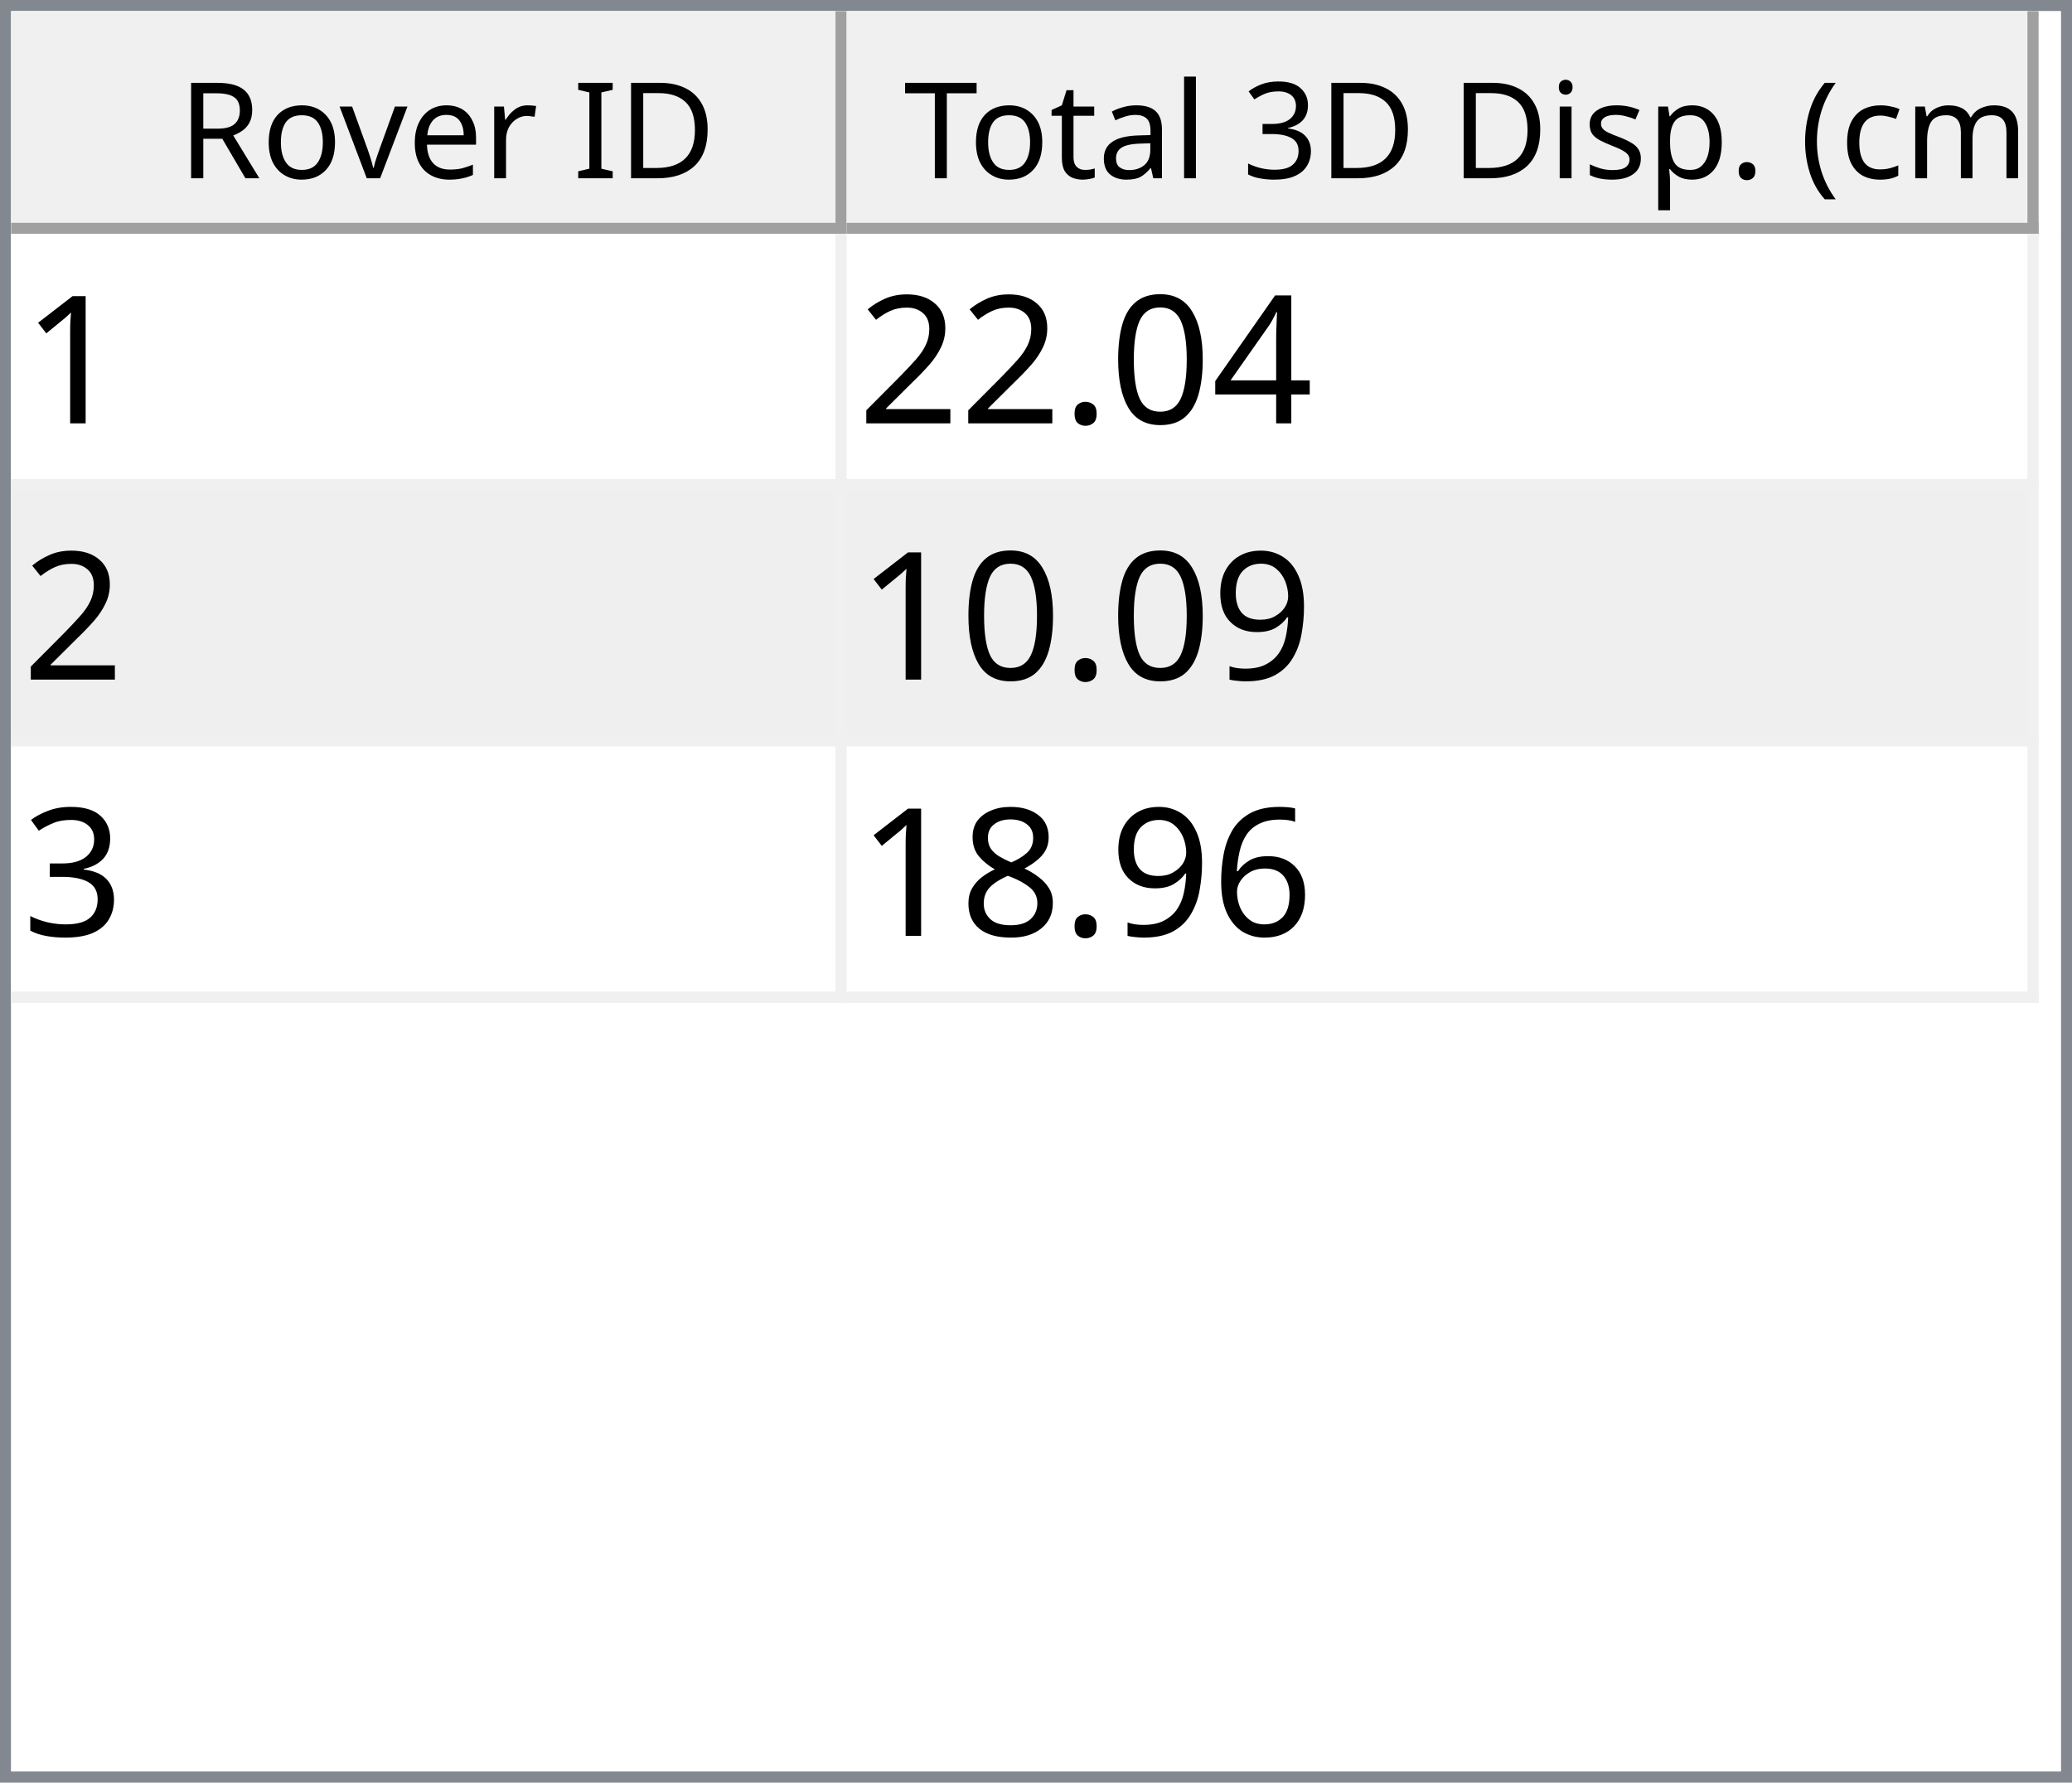
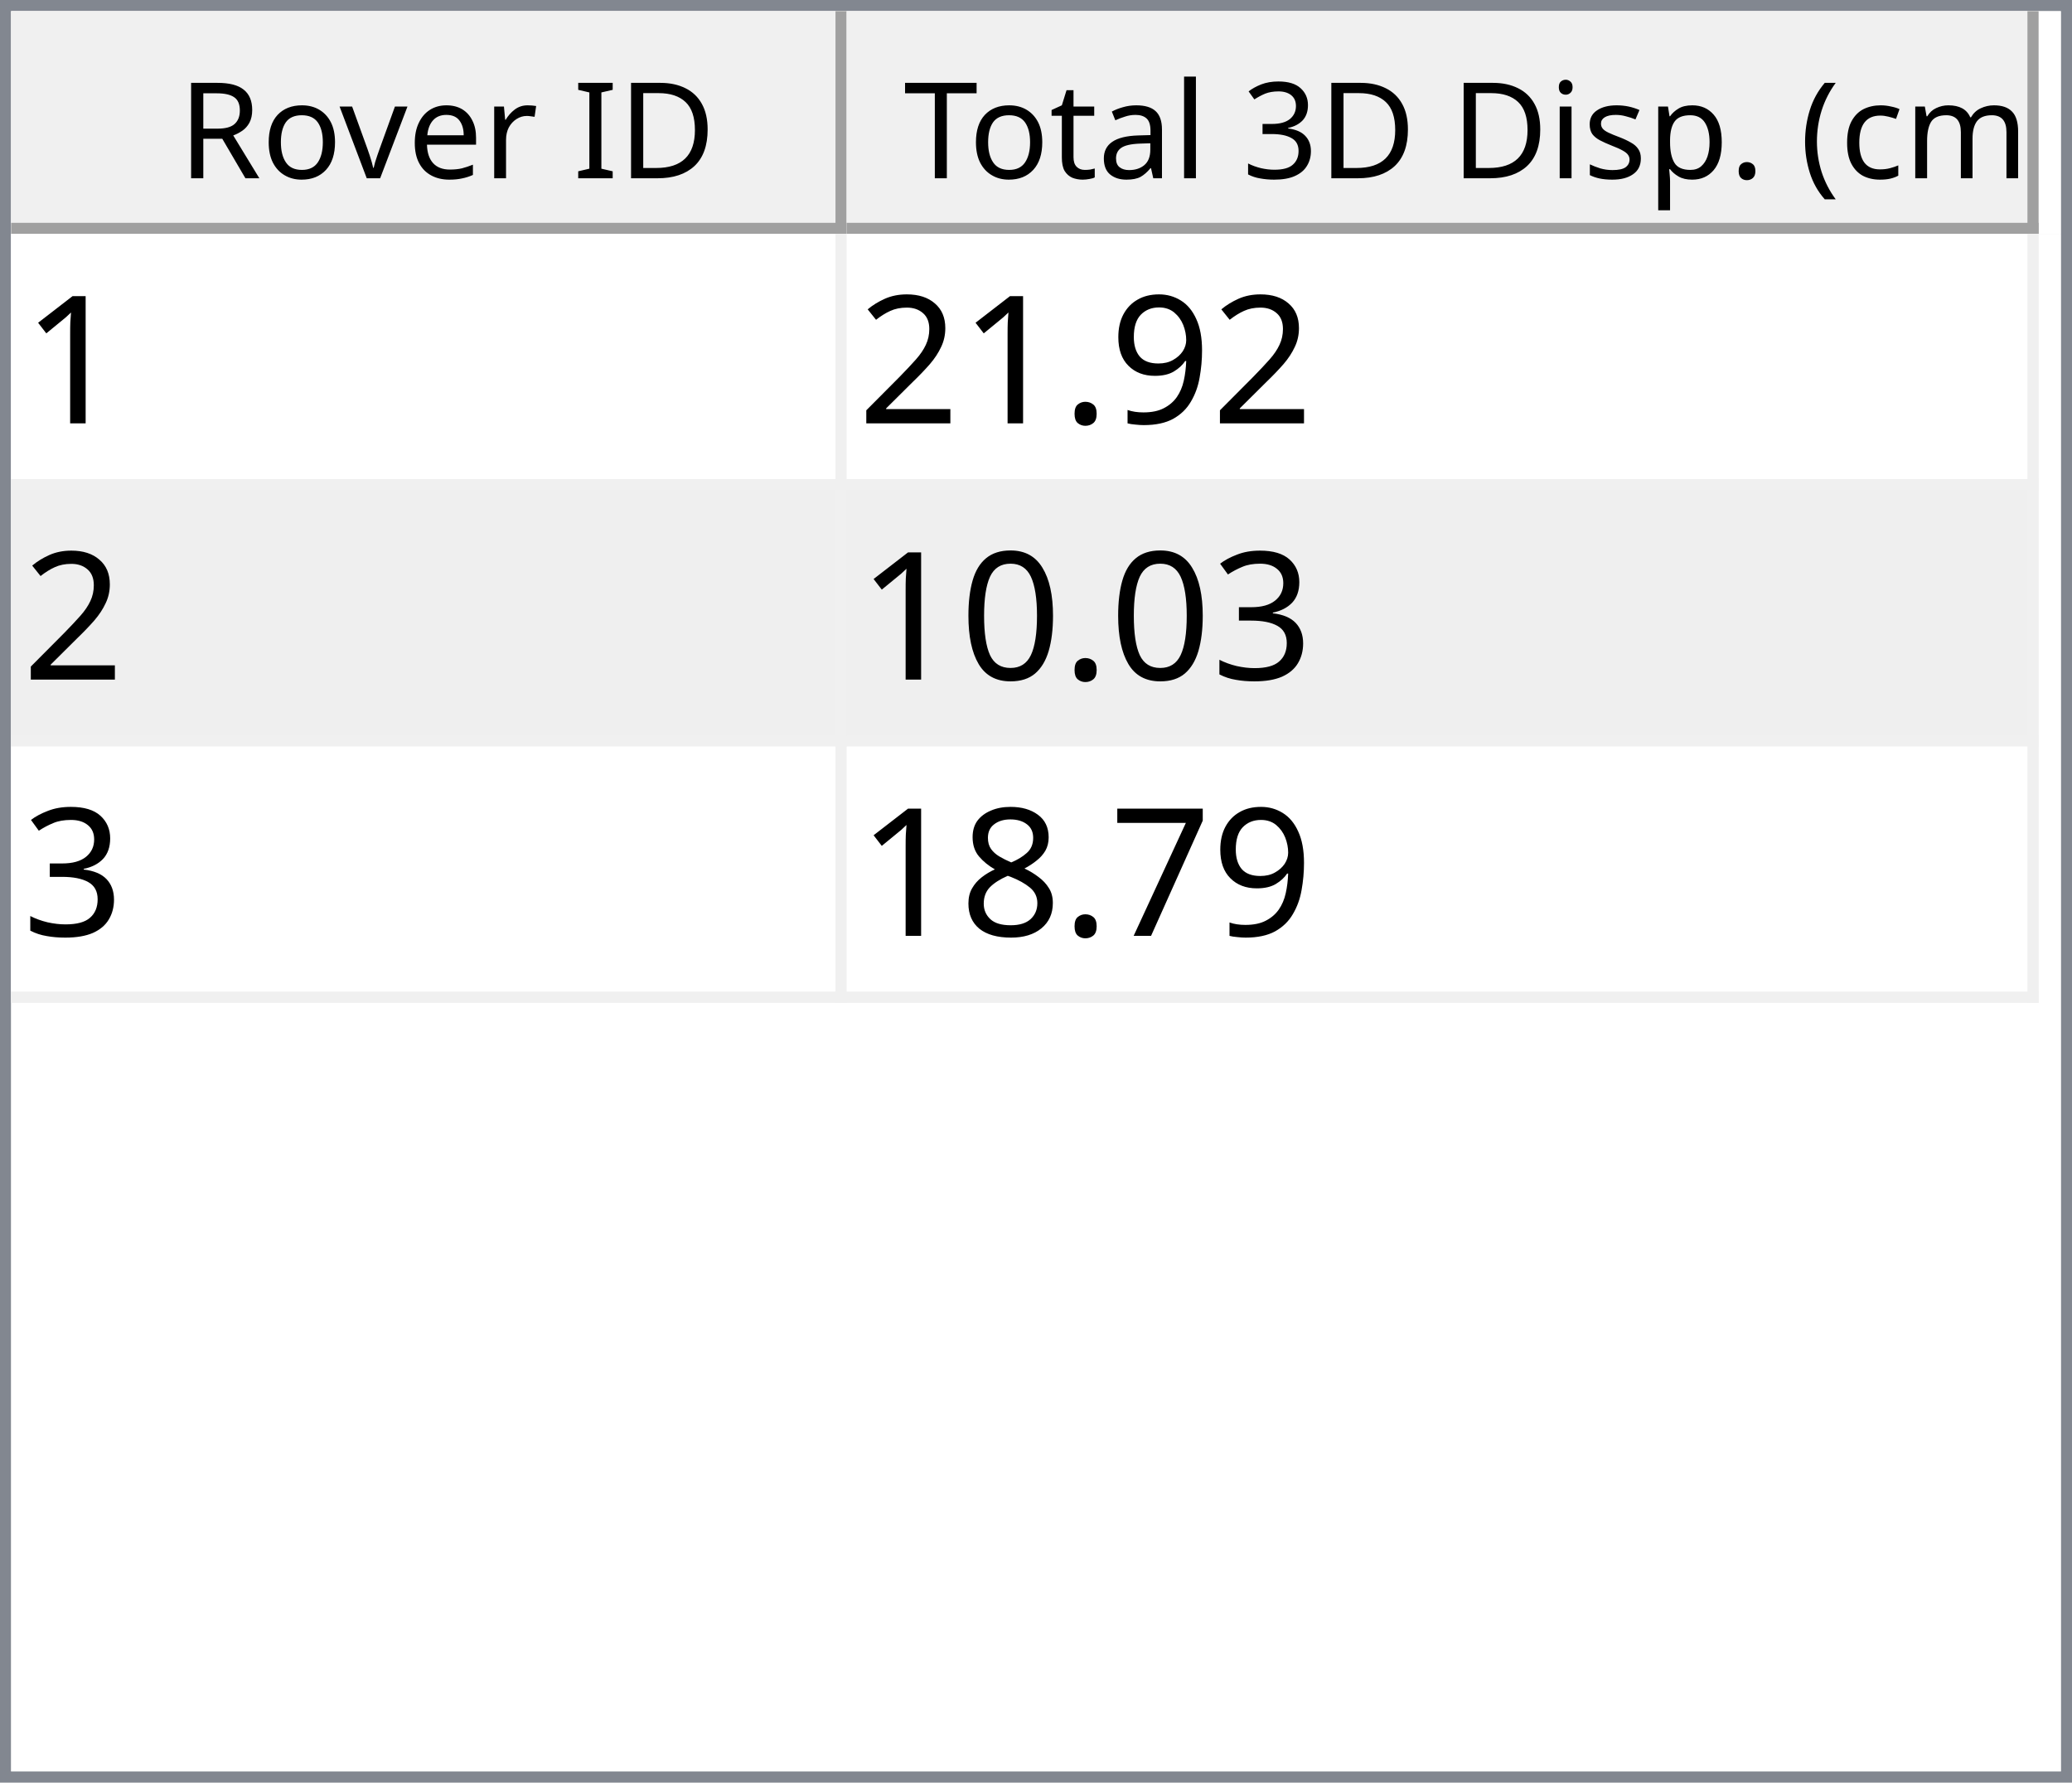
<svg xmlns="http://www.w3.org/2000/svg" style="fill-opacity:1; color-rendering:auto; color-interpolation:auto; text-rendering:auto; stroke:black; stroke-linecap:square; stroke-miterlimit:10; shape-rendering:auto; stroke-opacity:1; fill:black; stroke-dasharray:none; font-weight:normal; stroke-width:1; font-family:'Dialog'; font-style:normal; stroke-linejoin:miter; font-size:12px; stroke-dashoffset:0; image-rendering:auto;" width="186" height="160">
  <defs id="genericDefs" />
  <g>
    <defs id="defs1">
      <clipPath clipPathUnits="userSpaceOnUse" id="clipPath1">
        <path d="M0 0 L186 0 L186 160 L0 160 L0 0 Z" />
      </clipPath>
      <clipPath clipPathUnits="userSpaceOnUse" id="clipPath2">
        <path d="M0 0 L0 160 L186 160 L186 0 Z" />
      </clipPath>
      <clipPath clipPathUnits="userSpaceOnUse" id="clipPath3">
        <path d="M0 0 L0 20 L184 20 L184 0 Z" />
      </clipPath>
      <clipPath clipPathUnits="userSpaceOnUse" id="clipPath4">
        <path d="M0 0 L0 20 L75 20 L75 0 Z" />
      </clipPath>
      <clipPath clipPathUnits="userSpaceOnUse" id="clipPath5">
        <path d="M1 1 L1 19 L74 19 L74 1 Z" />
      </clipPath>
      <clipPath clipPathUnits="userSpaceOnUse" id="clipPath6">
        <path d="M0 0 L0 18 L73 18 L73 0 Z" />
      </clipPath>
      <clipPath clipPathUnits="userSpaceOnUse" id="clipPath7">
        <path d="M-0.5 -0.5 L-0.5 19.5 L74.5 19.5 L74.5 -0.5 Z" />
      </clipPath>
      <clipPath clipPathUnits="userSpaceOnUse" id="clipPath8">
        <path d="M0 0 L0 20 L107 20 L107 0 Z" />
      </clipPath>
      <clipPath clipPathUnits="userSpaceOnUse" id="clipPath9">
        <path d="M1 1 L1 19 L106 19 L106 1 Z" />
      </clipPath>
      <clipPath clipPathUnits="userSpaceOnUse" id="clipPath10">
        <path d="M0 0 L0 18 L105 18 L105 0 Z" />
      </clipPath>
      <clipPath clipPathUnits="userSpaceOnUse" id="clipPath11">
        <path d="M-0.5 -0.5 L-0.5 19.5 L106.5 19.5 L106.5 -0.5 Z" />
      </clipPath>
      <clipPath clipPathUnits="userSpaceOnUse" id="clipPath12">
        <path d="M0 0 L0 138 L184 138 L184 0 Z" />
      </clipPath>
      <clipPath clipPathUnits="userSpaceOnUse" id="clipPath13">
        <path d="M0 0 L0 69 L182 69 L182 0 Z" />
      </clipPath>
      <clipPath clipPathUnits="userSpaceOnUse" id="clipPath14">
        <path d="M-0.5 -0.5 L-0.5 68.5 L181.5 68.5 L181.5 -0.5 Z" />
      </clipPath>
      <clipPath clipPathUnits="userSpaceOnUse" id="clipPath15">
        <path d="M0 0 L0 22 L74 22 L74 0 Z" />
      </clipPath>
      <clipPath clipPathUnits="userSpaceOnUse" id="clipPath16">
        <path d="M0 0 L0 22 L106 22 L106 0 Z" />
      </clipPath>
      <font horiz-adv-x="64.551" id="font1">
        <font-face ascent="107.91" descent="25.098" units-per-em="100" style="font-style:normal; font-family:Segoe UI; font-weight:normal;" />
        <missing-glyph horiz-adv-x="64.551" d="M8.109 0 L8.109 68.266 L56.453 68.266 L56.453 0 L8.109 0 ZM15.328 7.234 L49.219 7.234 L49.219 61.031 L15.328 61.031 L15.328 7.234 Z" />
        <glyph unicode="D" horiz-adv-x="70.117" d="M9.188 0 L9.188 70.016 L28.516 70.016 Q65.531 70.016 65.531 35.891 Q65.531 19.672 55.25 9.836 Q44.969 0 27.734 0 L9.188 0 ZM17.391 62.594 L17.391 7.422 L27.828 7.422 Q41.609 7.422 49.273 14.797 Q56.938 22.172 56.938 35.688 Q56.938 62.594 28.328 62.594 L17.391 62.594 Z" />
        <glyph unicode="I" horiz-adv-x="26.611" d="M17.391 0 L9.188 0 L9.188 70.016 L17.391 70.016 L17.391 0 Z" />
        <glyph unicode=" " horiz-adv-x="27.393" d="" />
        <glyph unicode="r" horiz-adv-x="34.766" d="M34.188 41.891 Q32.078 43.5 28.125 43.5 Q23 43.5 19.555 38.672 Q16.109 33.844 16.109 25.484 L16.109 0 L8.109 0 L8.109 50 L16.109 50 L16.109 39.703 L16.312 39.703 Q18.016 44.969 21.531 47.922 Q25.047 50.875 29.391 50.875 Q32.516 50.875 34.188 50.203 L34.188 41.891 Z" />
        <glyph unicode="e" horiz-adv-x="52.295" d="M48.297 23 L12.984 23 Q13.188 14.656 17.484 10.109 Q21.781 5.562 29.297 5.562 Q37.75 5.562 44.828 11.141 L44.828 3.609 Q38.234 -1.172 27.391 -1.172 Q16.797 -1.172 10.742 5.641 Q4.688 12.453 4.688 24.812 Q4.688 36.469 11.305 43.82 Q17.922 51.172 27.734 51.172 Q37.547 51.172 42.922 44.828 Q48.297 38.484 48.297 27.203 L48.297 23 ZM40.094 29.781 Q40.047 36.719 36.75 40.578 Q33.453 44.438 27.594 44.438 Q21.922 44.438 17.969 40.383 Q14.016 36.328 13.094 29.781 L40.094 29.781 Z" />
        <glyph unicode="v" horiz-adv-x="47.9" d="M47.406 50 L27.484 0 L19.625 0 L0.688 50 L9.469 50 L22.172 13.672 Q23.578 9.672 23.922 6.688 L24.125 6.688 Q24.609 10.453 25.688 13.484 L38.969 50 L47.406 50 Z" />
        <glyph unicode="o" horiz-adv-x="58.594" d="M29 -1.172 Q17.922 -1.172 11.305 5.836 Q4.688 12.844 4.688 24.422 Q4.688 37.016 11.57 44.094 Q18.453 51.172 30.172 51.172 Q41.359 51.172 47.633 44.289 Q53.906 37.406 53.906 25.203 Q53.906 13.234 47.141 6.031 Q40.375 -1.172 29 -1.172 ZM29.594 44.438 Q21.875 44.438 17.383 39.188 Q12.891 33.938 12.891 24.703 Q12.891 15.828 17.43 10.695 Q21.969 5.562 29.594 5.562 Q37.359 5.562 41.531 10.594 Q45.703 15.625 45.703 24.906 Q45.703 34.281 41.531 39.359 Q37.359 44.438 29.594 44.438 Z" />
        <glyph unicode="R" horiz-adv-x="59.814" d="M59.375 0 L49.609 0 L37.891 19.625 Q36.281 22.359 34.766 24.289 Q33.25 26.219 31.664 27.438 Q30.078 28.656 28.25 29.219 Q26.422 29.781 24.125 29.781 L17.391 29.781 L17.391 0 L9.188 0 L9.188 70.016 L30.078 70.016 Q34.672 70.016 38.555 68.867 Q42.438 67.719 45.289 65.375 Q48.141 63.031 49.758 59.547 Q51.375 56.062 51.375 51.375 Q51.375 47.703 50.273 44.656 Q49.172 41.609 47.148 39.211 Q45.125 36.812 42.266 35.133 Q39.406 33.453 35.844 32.516 L35.844 32.328 Q37.594 31.547 38.891 30.547 Q40.188 29.547 41.359 28.18 Q42.531 26.812 43.68 25.078 Q44.828 23.344 46.234 21.047 L59.375 0 ZM17.391 62.594 L17.391 37.203 L28.516 37.203 Q31.594 37.203 34.203 38.133 Q36.812 39.062 38.719 40.797 Q40.625 42.531 41.703 45.047 Q42.781 47.562 42.781 50.688 Q42.781 56.297 39.141 59.445 Q35.5 62.594 28.609 62.594 L17.391 62.594 Z" />
        <glyph unicode=")" horiz-adv-x="30.176" d="M8.297 -15.922 L1.172 -15.922 Q16.406 2.344 16.406 26.812 Q16.406 51.469 1.078 70.016 L8.297 70.016 Q23.531 52.156 23.531 26.703 Q23.531 1.375 8.297 -15.922 Z" />
        <glyph unicode="m" horiz-adv-x="86.133" d="M79.109 0 L71.094 0 L71.094 28.719 Q71.094 37.016 68.531 40.727 Q65.969 44.438 59.906 44.438 Q54.781 44.438 51.195 39.75 Q47.609 35.062 47.609 28.516 L47.609 0 L39.594 0 L39.594 29.688 Q39.594 44.438 28.219 44.438 Q22.953 44.438 19.531 40.016 Q16.109 35.594 16.109 28.516 L16.109 0 L8.109 0 L8.109 50 L16.109 50 L16.109 42.094 L16.312 42.094 Q21.625 51.172 31.844 51.172 Q36.969 51.172 40.773 48.312 Q44.578 45.453 46 40.828 Q51.562 51.172 62.594 51.172 Q79.109 51.172 79.109 30.812 L79.109 0 Z" />
        <glyph unicode="c" horiz-adv-x="46.191" d="M42.188 2.297 Q36.422 -1.172 28.516 -1.172 Q17.828 -1.172 11.258 5.789 Q4.688 12.75 4.688 23.828 Q4.688 36.188 11.766 43.68 Q18.844 51.172 30.672 51.172 Q37.25 51.172 42.281 48.734 L42.281 40.531 Q36.719 44.438 30.375 44.438 Q22.703 44.438 17.797 38.945 Q12.891 33.453 12.891 24.516 Q12.891 15.719 17.508 10.641 Q22.125 5.562 29.891 5.562 Q36.422 5.562 42.188 9.906 L42.188 2.297 Z" />
        <glyph unicode="(" horiz-adv-x="30.176" d="M29.109 -15.922 L21.969 -15.922 Q6.844 1.375 6.844 26.703 Q6.844 52.156 21.969 70.016 L29.203 70.016 Q13.875 51.469 13.875 26.812 Q13.875 2.344 29.109 -15.922 Z" />
        <glyph unicode="." horiz-adv-x="21.68" d="M10.891 -1.078 Q8.641 -1.078 7.055 0.539 Q5.469 2.156 5.469 4.391 Q5.469 6.641 7.055 8.273 Q8.641 9.906 10.891 9.906 Q13.188 9.906 14.797 8.273 Q16.406 6.641 16.406 4.391 Q16.406 2.156 14.797 0.539 Q13.188 -1.078 10.891 -1.078 Z" />
        <glyph unicode="p" horiz-adv-x="58.789" d="M16.312 7.234 L16.109 7.234 L16.109 -23 L8.109 -23 L8.109 50 L16.109 50 L16.109 41.219 L16.312 41.219 Q22.219 51.172 33.594 51.172 Q43.266 51.172 48.688 44.461 Q54.109 37.75 54.109 26.469 Q54.109 13.922 48 6.375 Q41.891 -1.172 31.297 -1.172 Q21.578 -1.172 16.312 7.234 ZM16.109 27.391 L16.109 20.406 Q16.109 14.203 20.141 9.883 Q24.172 5.562 30.375 5.562 Q37.641 5.562 41.773 11.133 Q45.906 16.703 45.906 26.609 Q45.906 34.969 42.047 39.703 Q38.188 44.438 31.594 44.438 Q24.609 44.438 20.359 39.578 Q16.109 34.719 16.109 27.391 Z" />
        <glyph unicode="s" horiz-adv-x="42.432" d="M5.078 1.812 L5.078 10.406 Q11.625 5.562 19.484 5.562 Q30.031 5.562 30.031 12.594 Q30.031 14.594 29.125 15.992 Q28.219 17.391 26.68 18.461 Q25.141 19.531 23.07 20.383 Q21 21.234 18.609 22.172 Q15.281 23.484 12.766 24.828 Q10.25 26.172 8.57 27.859 Q6.891 29.547 6.031 31.695 Q5.172 33.844 5.172 36.719 Q5.172 40.234 6.789 42.945 Q8.406 45.656 11.086 47.484 Q13.766 49.312 17.211 50.242 Q20.656 51.172 24.312 51.172 Q30.812 51.172 35.938 48.922 L35.938 40.828 Q30.422 44.438 23.25 44.438 Q21 44.438 19.195 43.922 Q17.391 43.406 16.094 42.477 Q14.797 41.547 14.086 40.258 Q13.375 38.969 13.375 37.406 Q13.375 35.453 14.086 34.133 Q14.797 32.812 16.164 31.789 Q17.531 30.766 19.484 29.938 Q21.438 29.109 23.922 28.125 Q27.25 26.859 29.883 25.516 Q32.516 24.172 34.375 22.484 Q36.234 20.797 37.234 18.602 Q38.234 16.406 38.234 13.375 Q38.234 9.672 36.602 6.938 Q34.969 4.203 32.234 2.398 Q29.5 0.594 25.93 -0.289 Q22.359 -1.172 18.453 -1.172 Q10.75 -1.172 5.078 1.812 Z" />
        <glyph unicode="i" horiz-adv-x="24.219" d="M12.203 62.703 Q10.062 62.703 8.547 64.164 Q7.031 65.625 7.031 67.875 Q7.031 70.125 8.547 71.609 Q10.062 73.094 12.203 73.094 Q14.406 73.094 15.945 71.609 Q17.484 70.125 17.484 67.875 Q17.484 65.719 15.945 64.211 Q14.406 62.703 12.203 62.703 ZM16.109 0 L8.109 0 L8.109 50 L16.109 50 L16.109 0 Z" />
        <glyph unicode="3" horiz-adv-x="53.906" d="M46.531 19.828 Q46.531 15.094 44.75 11.211 Q42.969 7.328 39.719 4.57 Q36.469 1.812 31.93 0.297 Q27.391 -1.219 21.922 -1.219 Q11.922 -1.219 6 2.594 L6 11.188 Q13.094 5.609 22.219 5.609 Q25.875 5.609 28.828 6.539 Q31.781 7.469 33.906 9.227 Q36.031 10.984 37.18 13.477 Q38.328 15.969 38.328 19.094 Q38.328 32.812 18.797 32.812 L12.984 32.812 L12.984 39.594 L18.5 39.594 Q35.797 39.594 35.797 52.484 Q35.797 64.406 22.609 64.406 Q15.188 64.406 8.688 59.422 L8.688 67.188 Q15.375 71.188 24.609 71.188 Q29 71.188 32.57 69.969 Q36.141 68.75 38.68 66.555 Q41.219 64.359 42.609 61.281 Q44 58.203 44 54.5 Q44 40.672 30.031 36.719 L30.031 36.531 Q33.594 36.141 36.625 34.797 Q39.656 33.453 41.852 31.305 Q44.047 29.156 45.289 26.25 Q46.531 23.344 46.531 19.828 Z" />
        <glyph unicode="l" horiz-adv-x="24.219" d="M16.109 0 L8.109 0 L8.109 74.031 L16.109 74.031 L16.109 0 Z" />
        <glyph unicode="a" horiz-adv-x="50.879" d="M43.891 0 L35.891 0 L35.891 7.812 L35.688 7.812 Q30.469 -1.172 20.312 -1.172 Q12.844 -1.172 8.617 2.781 Q4.391 6.734 4.391 13.281 Q4.391 27.297 20.906 29.594 L35.891 31.688 Q35.891 44.438 25.594 44.438 Q16.547 44.438 9.281 38.281 L9.281 46.484 Q16.656 51.172 26.266 51.172 Q43.891 51.172 43.891 32.516 L43.891 0 ZM35.891 25.297 L23.828 23.641 Q18.266 22.859 15.43 20.875 Q12.594 18.891 12.594 13.875 Q12.594 10.203 15.211 7.883 Q17.828 5.562 22.172 5.562 Q28.125 5.562 32.008 9.742 Q35.891 13.922 35.891 20.312 L35.891 25.297 Z" />
        <glyph unicode="t" horiz-adv-x="33.887" d="M31.297 0.484 Q28.469 -1.078 23.828 -1.078 Q10.688 -1.078 10.688 13.578 L10.688 43.172 L2.094 43.172 L2.094 50 L10.688 50 L10.688 62.203 L18.703 64.797 L18.703 50 L31.297 50 L31.297 43.172 L18.703 43.172 L18.703 14.984 Q18.703 9.969 20.414 7.82 Q22.125 5.672 26.078 5.672 Q29.109 5.672 31.297 7.328 L31.297 0.484 Z" />
        <glyph unicode="T" horiz-adv-x="52.393" d="M50.594 62.594 L30.375 62.594 L30.375 0 L22.172 0 L22.172 62.594 L2 62.594 L2 70.016 L50.594 70.016 L50.594 62.594 Z" />
      </font>
      <font horiz-adv-x="75.0" id="font2">
        <font-face ascent="100.537" descent="21.973" units-per-em="100" style="font-style:normal; font-family:sans-serif; font-weight:normal;" />
        <missing-glyph horiz-adv-x="75.0" d="M12.5 0 L12.5 62.5 L62.5 62.5 L62.5 0 L12.5 0 ZM14.062 1.562 L60.938 1.562 L60.938 60.938 L14.062 60.938 L14.062 1.562 Z" />
        <glyph unicode="1" horiz-adv-x="55.615" d="M37.25 0 L28.469 0 L28.469 56 Q25.297 52.984 20.141 49.953 Q14.984 46.922 10.891 45.406 L10.891 53.906 Q18.266 57.375 23.781 62.305 Q29.297 67.234 31.594 71.875 L37.25 71.875 L37.25 0 Z" />
-         <glyph unicode="4" horiz-adv-x="55.615" d="M32.328 0 L32.328 17.141 L1.266 17.141 L1.266 25.203 L33.938 71.578 L41.109 71.578 L41.109 25.203 L50.781 25.203 L50.781 17.141 L41.109 17.141 L41.109 0 L32.328 0 ZM32.328 25.203 L32.328 57.469 L9.906 25.203 L32.328 25.203 Z" />
-         <glyph unicode="0" horiz-adv-x="55.615" d="M4.156 35.297 Q4.156 48 6.766 55.742 Q9.375 63.484 14.523 67.68 Q19.672 71.875 27.484 71.875 Q33.25 71.875 37.594 69.555 Q41.938 67.234 44.773 62.867 Q47.609 58.5 49.219 52.227 Q50.828 45.953 50.828 35.297 Q50.828 22.703 48.242 14.969 Q45.656 7.234 40.508 3.008 Q35.359 -1.219 27.484 -1.219 Q17.141 -1.219 11.234 6.203 Q4.156 15.141 4.156 35.297 ZM13.188 35.297 Q13.188 17.672 17.312 11.836 Q21.438 6 27.484 6 Q33.547 6 37.672 11.859 Q41.797 17.719 41.797 35.297 Q41.797 52.984 37.672 58.789 Q33.547 64.594 27.391 64.594 Q21.344 64.594 17.719 59.469 Q13.188 52.938 13.188 35.297 Z" />
+         <glyph unicode="9" horiz-adv-x="55.615" d="M5.469 16.547 L13.922 17.328 Q14.984 11.375 18.016 8.688 Q21.047 6 25.781 6 Q29.828 6 32.883 7.859 Q35.938 9.719 37.891 12.82 Q39.844 15.922 41.164 21.195 Q42.484 26.469 42.484 31.938 Q42.484 32.516 42.438 33.688 Q39.797 29.5 35.234 26.883 Q30.672 24.266 25.344 24.266 Q16.453 24.266 10.305 30.711 Q4.156 37.156 4.156 47.703 Q4.156 58.594 10.578 65.234 Q17 71.875 26.656 71.875 Q33.641 71.875 39.43 68.117 Q45.219 64.359 48.219 57.398 Q51.219 50.438 51.219 37.25 Q51.219 23.531 48.242 15.406 Q45.266 7.281 39.383 3.031 Q33.5 -1.219 25.594 -1.219 Q17.188 -1.219 11.867 3.445 Q6.547 8.109 5.469 16.547 ZM41.453 48.141 Q41.453 55.719 37.43 60.156 Q33.406 64.594 27.734 64.594 Q21.875 64.594 17.531 59.812 Q13.188 55.031 13.188 47.406 Q13.188 40.578 17.312 36.305 Q21.438 32.031 27.484 32.031 Q33.594 32.031 37.523 36.305 Q41.453 40.578 41.453 48.141 Z" />
        <glyph unicode="." horiz-adv-x="27.783" d="M9.078 0 L9.078 10.016 L19.094 10.016 L19.094 0 L9.078 0 Z" />
        <glyph unicode="2" horiz-adv-x="55.615" d="M50.344 8.453 L50.344 0 L3.031 0 Q2.938 3.172 4.047 6.109 Q5.859 10.938 9.836 15.625 Q13.812 20.312 21.344 26.469 Q33.016 36.031 37.117 41.625 Q41.219 47.219 41.219 52.203 Q41.219 57.422 37.477 61.008 Q33.734 64.594 27.734 64.594 Q21.391 64.594 17.578 60.789 Q13.766 56.984 13.719 50.25 L4.688 51.172 Q5.609 61.281 11.664 66.578 Q17.719 71.875 27.938 71.875 Q38.234 71.875 44.242 66.164 Q50.25 60.453 50.25 52 Q50.25 47.703 48.492 43.555 Q46.734 39.406 42.656 34.812 Q38.578 30.219 29.109 22.219 Q21.188 15.578 18.945 13.211 Q16.703 10.844 15.234 8.453 L50.344 8.453 Z" />
-         <glyph unicode="9" horiz-adv-x="55.615" d="M5.469 16.547 L13.922 17.328 Q14.984 11.375 18.016 8.688 Q21.047 6 25.781 6 Q29.828 6 32.883 7.859 Q35.938 9.719 37.891 12.82 Q39.844 15.922 41.164 21.195 Q42.484 26.469 42.484 31.938 Q42.484 32.516 42.438 33.688 Q39.797 29.5 35.234 26.883 Q30.672 24.266 25.344 24.266 Q16.453 24.266 10.305 30.711 Q4.156 37.156 4.156 47.703 Q4.156 58.594 10.578 65.234 Q17 71.875 26.656 71.875 Q33.641 71.875 39.43 68.117 Q45.219 64.359 48.219 57.398 Q51.219 50.438 51.219 37.25 Q51.219 23.531 48.242 15.406 Q45.266 7.281 39.383 3.031 Q33.5 -1.219 25.594 -1.219 Q17.188 -1.219 11.867 3.445 Q6.547 8.109 5.469 16.547 ZM41.453 48.141 Q41.453 55.719 37.43 60.156 Q33.406 64.594 27.734 64.594 Q21.875 64.594 17.531 59.812 Q13.188 55.031 13.188 47.406 Q13.188 40.578 17.312 36.305 Q21.438 32.031 27.484 32.031 Q33.594 32.031 37.523 36.305 Q41.453 40.578 41.453 48.141 Z" />
        <glyph unicode="3" horiz-adv-x="55.615" d="M4.203 18.891 L12.984 20.062 Q14.5 12.594 18.141 9.297 Q21.781 6 27 6 Q33.203 6 37.477 10.297 Q41.75 14.594 41.75 20.953 Q41.75 27 37.797 30.93 Q33.844 34.859 27.734 34.859 Q25.25 34.859 21.531 33.891 L22.516 41.609 Q23.391 41.5 23.922 41.5 Q29.547 41.5 34.039 44.43 Q38.531 47.359 38.531 53.469 Q38.531 58.297 35.258 61.477 Q31.984 64.656 26.812 64.656 Q21.688 64.656 18.266 61.43 Q14.844 58.203 13.875 51.766 L5.078 53.328 Q6.688 62.156 12.398 67.016 Q18.109 71.875 26.609 71.875 Q32.469 71.875 37.398 69.359 Q42.328 66.844 44.945 62.5 Q47.562 58.156 47.562 53.266 Q47.562 48.641 45.07 44.828 Q42.578 41.016 37.703 38.766 Q44.047 37.312 47.562 32.695 Q51.078 28.078 51.078 21.141 Q51.078 11.766 44.242 5.25 Q37.406 -1.266 26.953 -1.266 Q17.531 -1.266 11.305 4.352 Q5.078 9.969 4.203 18.891 Z" />
-         <glyph unicode="6" horiz-adv-x="55.615" d="M49.75 54.047 L41.016 53.375 Q39.844 58.547 37.703 60.891 Q34.125 64.656 28.906 64.656 Q24.703 64.656 21.531 62.312 Q17.391 59.281 14.992 53.469 Q12.594 47.656 12.5 36.922 Q15.672 41.75 20.266 44.094 Q24.859 46.438 29.891 46.438 Q38.672 46.438 44.852 39.969 Q51.031 33.5 51.031 23.25 Q51.031 16.5 48.125 10.719 Q45.219 4.938 40.141 1.859 Q35.062 -1.219 28.609 -1.219 Q17.625 -1.219 10.695 6.859 Q3.766 14.938 3.766 33.5 Q3.766 54.25 11.422 63.672 Q18.109 71.875 29.438 71.875 Q37.891 71.875 43.289 67.141 Q48.688 62.406 49.75 54.047 ZM13.875 23.188 Q13.875 18.656 15.797 14.508 Q17.719 10.359 21.188 8.18 Q24.656 6 28.469 6 Q34.031 6 38.039 10.492 Q42.047 14.984 42.047 22.703 Q42.047 30.125 38.086 34.398 Q34.125 38.672 28.125 38.672 Q22.172 38.672 18.023 34.398 Q13.875 30.125 13.875 23.188 Z" />
+         <glyph unicode="0" horiz-adv-x="55.615" d="M4.156 35.297 Q4.156 48 6.766 55.742 Q9.375 63.484 14.523 67.68 Q19.672 71.875 27.484 71.875 Q33.25 71.875 37.594 69.555 Q41.938 67.234 44.773 62.867 Q47.609 58.5 49.219 52.227 Q50.828 45.953 50.828 35.297 Q50.828 22.703 48.242 14.969 Q45.656 7.234 40.508 3.008 Q35.359 -1.219 27.484 -1.219 Q17.141 -1.219 11.234 6.203 Q4.156 15.141 4.156 35.297 ZM13.188 35.297 Q13.188 17.672 17.312 11.836 Q21.438 6 27.484 6 Q33.547 6 37.672 11.859 Q41.797 17.719 41.797 35.297 Q41.797 52.984 37.672 58.789 Q33.547 64.594 27.391 64.594 Q21.344 64.594 17.719 59.469 Q13.188 52.938 13.188 35.297 Z" />
+         <glyph unicode="7" horiz-adv-x="55.615" d="M4.734 62.203 L4.734 70.656 L51.078 70.656 L51.078 63.812 Q44.234 56.547 37.523 44.484 Q30.812 32.422 27.156 19.672 Q24.516 10.688 23.781 0 L14.75 0 Q14.891 8.453 18.062 20.414 Q21.234 32.375 27.172 43.484 Q33.109 54.594 39.797 62.203 L4.734 62.203 Z" />
        <glyph unicode="8" horiz-adv-x="55.615" d="M17.672 38.812 Q12.203 40.828 9.57 44.539 Q6.938 48.25 6.938 53.422 Q6.938 61.234 12.555 66.555 Q18.172 71.875 27.484 71.875 Q36.859 71.875 42.578 66.43 Q48.297 60.984 48.297 53.172 Q48.297 48.188 45.68 44.508 Q43.062 40.828 37.75 38.812 Q44.344 36.672 47.781 31.883 Q51.219 27.094 51.219 20.453 Q51.219 11.281 44.727 5.031 Q38.234 -1.219 27.641 -1.219 Q17.047 -1.219 10.547 5.055 Q4.047 11.328 4.047 20.703 Q4.047 27.688 7.594 32.398 Q11.141 37.109 17.672 38.812 ZM15.922 53.719 Q15.922 48.641 19.195 45.414 Q22.469 42.188 27.688 42.188 Q32.766 42.188 36.016 45.383 Q39.266 48.578 39.266 53.219 Q39.266 58.062 35.914 61.359 Q32.562 64.656 27.594 64.656 Q22.562 64.656 19.242 61.43 Q15.922 58.203 15.922 53.719 ZM13.094 20.656 Q13.094 16.891 14.875 13.375 Q16.656 9.859 20.172 7.93 Q23.688 6 27.734 6 Q34.031 6 38.133 10.055 Q42.234 14.109 42.234 20.359 Q42.234 26.703 38.016 30.859 Q33.797 35.016 27.438 35.016 Q21.234 35.016 17.164 30.914 Q13.094 26.812 13.094 20.656 Z" />
      </font>
    </defs>
    <g style="fill:white; stroke:white;">
      <rect x="0" y="0" width="186" style="clip-path:url(#clipPath1); stroke:none;" height="160" />
    </g>
    <g style="fill:white; text-rendering:optimizeSpeed; color-rendering:optimizeSpeed; image-rendering:optimizeSpeed; shape-rendering:crispEdges; stroke:white; color-interpolation:sRGB;">
      <rect x="0" width="186" height="160" y="0" style="stroke:none;" />
      <path style="stroke:none;" d="M0 160 L186 160 L186 0 L0 0 Z" />
    </g>
    <g style="fill:rgb(240,240,240); font-family:'Segoe UI'; stroke:rgb(240,240,240);">
      <rect x="0" y="0" width="186" style="clip-path:url(#clipPath2); stroke:none;" height="160" />
    </g>
    <g style="fill:rgb(130,135,144); font-family:'Segoe UI'; stroke:rgb(130,135,144);">
      <path d="M0 0 L186 0 L186 160 L0 160 L0 0 ZM1 1 L185 1 L185 159 L1 159 L1 1 Z" style="fill-rule:evenodd; clip-path:url(#clipPath2); stroke:none;" />
    </g>
    <g style="fill:white; font-family:'Segoe UI'; stroke:white;" transform="translate(1,1)">
      <rect x="0" y="0" width="184" style="clip-path:url(#clipPath3); stroke:none;" height="20" />
    </g>
    <g style="fill:rgb(240,240,240); font-family:'Segoe UI'; stroke:rgb(240,240,240);" transform="translate(1,1)">
      <rect x="0" y="0" width="75" style="clip-path:url(#clipPath4); stroke:none;" height="20" />
    </g>
    <g style="font-family:'Segoe UI';" transform="translate(2,2)">
      <text x="14" xml:space="preserve" y="14" style="clip-path:url(#clipPath6); stroke:none;">Rover ID</text>
    </g>
    <g style="fill:rgb(160,160,160); font-family:'Segoe UI'; stroke:rgb(160,160,160); stroke-linejoin:bevel;" transform="translate(1.5,1.5)">
      <line x1="74" x2="74" y1="0" style="fill:none; clip-path:url(#clipPath7);" y2="19" />
    </g>
    <g style="fill:rgb(160,160,160); font-family:'Segoe UI'; stroke:rgb(160,160,160); stroke-linejoin:bevel;" transform="matrix(1,0,0,1,1,1) translate(0.5,0.5)">
      <line x1="0" x2="74" y1="19" style="fill:none; clip-path:url(#clipPath7);" y2="19" />
    </g>
    <g style="fill:rgb(240,240,240); font-family:'Segoe UI'; stroke:rgb(240,240,240);" transform="translate(76,1)">
      <rect x="0" y="0" width="107" style="clip-path:url(#clipPath8); stroke:none;" height="20" />
    </g>
    <g style="font-family:'Segoe UI';" transform="translate(77,2)">
      <text x="1" xml:space="preserve" y="14" style="clip-path:url(#clipPath10); stroke:none;"> Total 3D Disp. (cm)</text>
    </g>
    <g style="fill:rgb(160,160,160); font-family:'Segoe UI'; stroke:rgb(160,160,160); stroke-linejoin:bevel;" transform="translate(76.5,1.5)">
      <line x1="106" x2="106" y1="0" style="fill:none; clip-path:url(#clipPath11);" y2="19" />
    </g>
    <g style="fill:rgb(160,160,160); font-family:'Segoe UI'; stroke:rgb(160,160,160); stroke-linejoin:bevel;" transform="matrix(1,0,0,1,76,1) translate(0.5,0.5)">
      <line x1="0" x2="106" y1="19" style="fill:none; clip-path:url(#clipPath11);" y2="19" />
    </g>
    <g style="fill:white; font-family:'Segoe UI'; stroke:white;" transform="translate(1,21)">
      <rect x="0" y="0" width="184" style="clip-path:url(#clipPath12); stroke:none;" height="138" />
    </g>
    <g style="fill:rgb(240,240,240); font-size:16px; font-family:sans-serif; stroke:rgb(240,240,240);" transform="translate(1,21)">
      <rect x="0" y="0" width="182" style="clip-path:url(#clipPath13); stroke:none;" height="69" />
      <line transform="translate(0.5,0.5)" x1="0" x2="181" y1="22" style="clip-path:url(#clipPath14); fill:none; stroke-linejoin:bevel;" y2="22" />
    </g>
    <g transform="matrix(1,0,0,1,1,21) translate(0.5,0.5)" style="fill:rgb(240,240,240); font-size:16px; font-family:sans-serif; stroke:rgb(240,240,240); stroke-linejoin:bevel;">
      <line x1="0" x2="181" y1="45" style="fill:none; clip-path:url(#clipPath14);" y2="45" />
    </g>
    <g transform="matrix(1,0,0,1,1,21) translate(0.5,0.5)" style="fill:rgb(240,240,240); font-size:16px; font-family:sans-serif; stroke:rgb(240,240,240); stroke-linejoin:bevel;">
      <line x1="0" x2="181" y1="68" style="fill:none; clip-path:url(#clipPath14);" y2="68" />
    </g>
    <g transform="matrix(1,0,0,1,1,21) translate(0.5,0.5)" style="fill:rgb(240,240,240); font-size:16px; font-family:sans-serif; stroke:rgb(240,240,240); stroke-linejoin:bevel;">
      <line x1="74" x2="74" y1="0" style="fill:none; clip-path:url(#clipPath14);" y2="68" />
    </g>
    <g transform="matrix(1,0,0,1,1,21) translate(0.5,0.5)" style="fill:rgb(240,240,240); font-size:16px; font-family:sans-serif; stroke:rgb(240,240,240); stroke-linejoin:bevel;">
      <line x1="181" x2="181" y1="0" style="fill:none; clip-path:url(#clipPath14);" y2="68" />
    </g>
    <g style="fill:white; font-size:16px; font-family:sans-serif; stroke:white;" transform="matrix(1,0,0,1,1,21)">
      <rect x="0" y="0" width="74" style="clip-path:url(#clipPath15); stroke:none;" height="22" />
      <text x="1" y="17" style="fill:black; clip-path:url(#clipPath15); stroke:none;" xml:space="preserve">1</text>
    </g>
    <g style="fill:white; font-size:16px; font-family:sans-serif; stroke:white;" transform="matrix(1,0,0,1,1,21) translate(75,0)">
      <rect x="0" y="0" width="106" style="clip-path:url(#clipPath16); stroke:none;" height="22" />
-       <text x="1" y="17" style="fill:black; clip-path:url(#clipPath16); stroke:none;" xml:space="preserve">22.04</text>
+       <text x="1" y="17" style="fill:black; clip-path:url(#clipPath16); stroke:none;" xml:space="preserve">21.92</text>
    </g>
    <g style="fill:rgb(239,239,239); font-size:16px; font-family:sans-serif; stroke:rgb(239,239,239);" transform="matrix(1,0,0,1,1,21) translate(0,23)">
      <rect x="0" y="0" width="74" style="clip-path:url(#clipPath15); stroke:none;" height="22" />
      <text x="1" y="17" style="fill:black; clip-path:url(#clipPath15); stroke:none;" xml:space="preserve">2</text>
    </g>
    <g style="fill:rgb(239,239,239); font-size:16px; font-family:sans-serif; stroke:rgb(239,239,239);" transform="matrix(1,0,0,1,1,21) translate(75,23)">
      <rect x="0" y="0" width="106" style="clip-path:url(#clipPath16); stroke:none;" height="22" />
-       <text x="1" y="17" style="fill:black; clip-path:url(#clipPath16); stroke:none;" xml:space="preserve">10.09</text>
+       <text x="1" y="17" style="fill:black; clip-path:url(#clipPath16); stroke:none;" xml:space="preserve">10.03</text>
    </g>
    <g style="fill:white; font-size:16px; font-family:sans-serif; stroke:white;" transform="matrix(1,0,0,1,1,21) translate(0,46)">
      <rect x="0" y="0" width="74" style="clip-path:url(#clipPath15); stroke:none;" height="22" />
      <text x="1" y="17" style="fill:black; clip-path:url(#clipPath15); stroke:none;" xml:space="preserve">3</text>
    </g>
    <g style="fill:white; font-size:16px; font-family:sans-serif; stroke:white;" transform="matrix(1,0,0,1,1,21) translate(75,46)">
      <rect x="0" y="0" width="106" style="clip-path:url(#clipPath16); stroke:none;" height="22" />
-       <text x="1" y="17" style="fill:black; clip-path:url(#clipPath16); stroke:none;" xml:space="preserve">18.96</text>
+       <text x="1" y="17" style="fill:black; clip-path:url(#clipPath16); stroke:none;" xml:space="preserve">18.79</text>
    </g>
  </g>
</svg>
